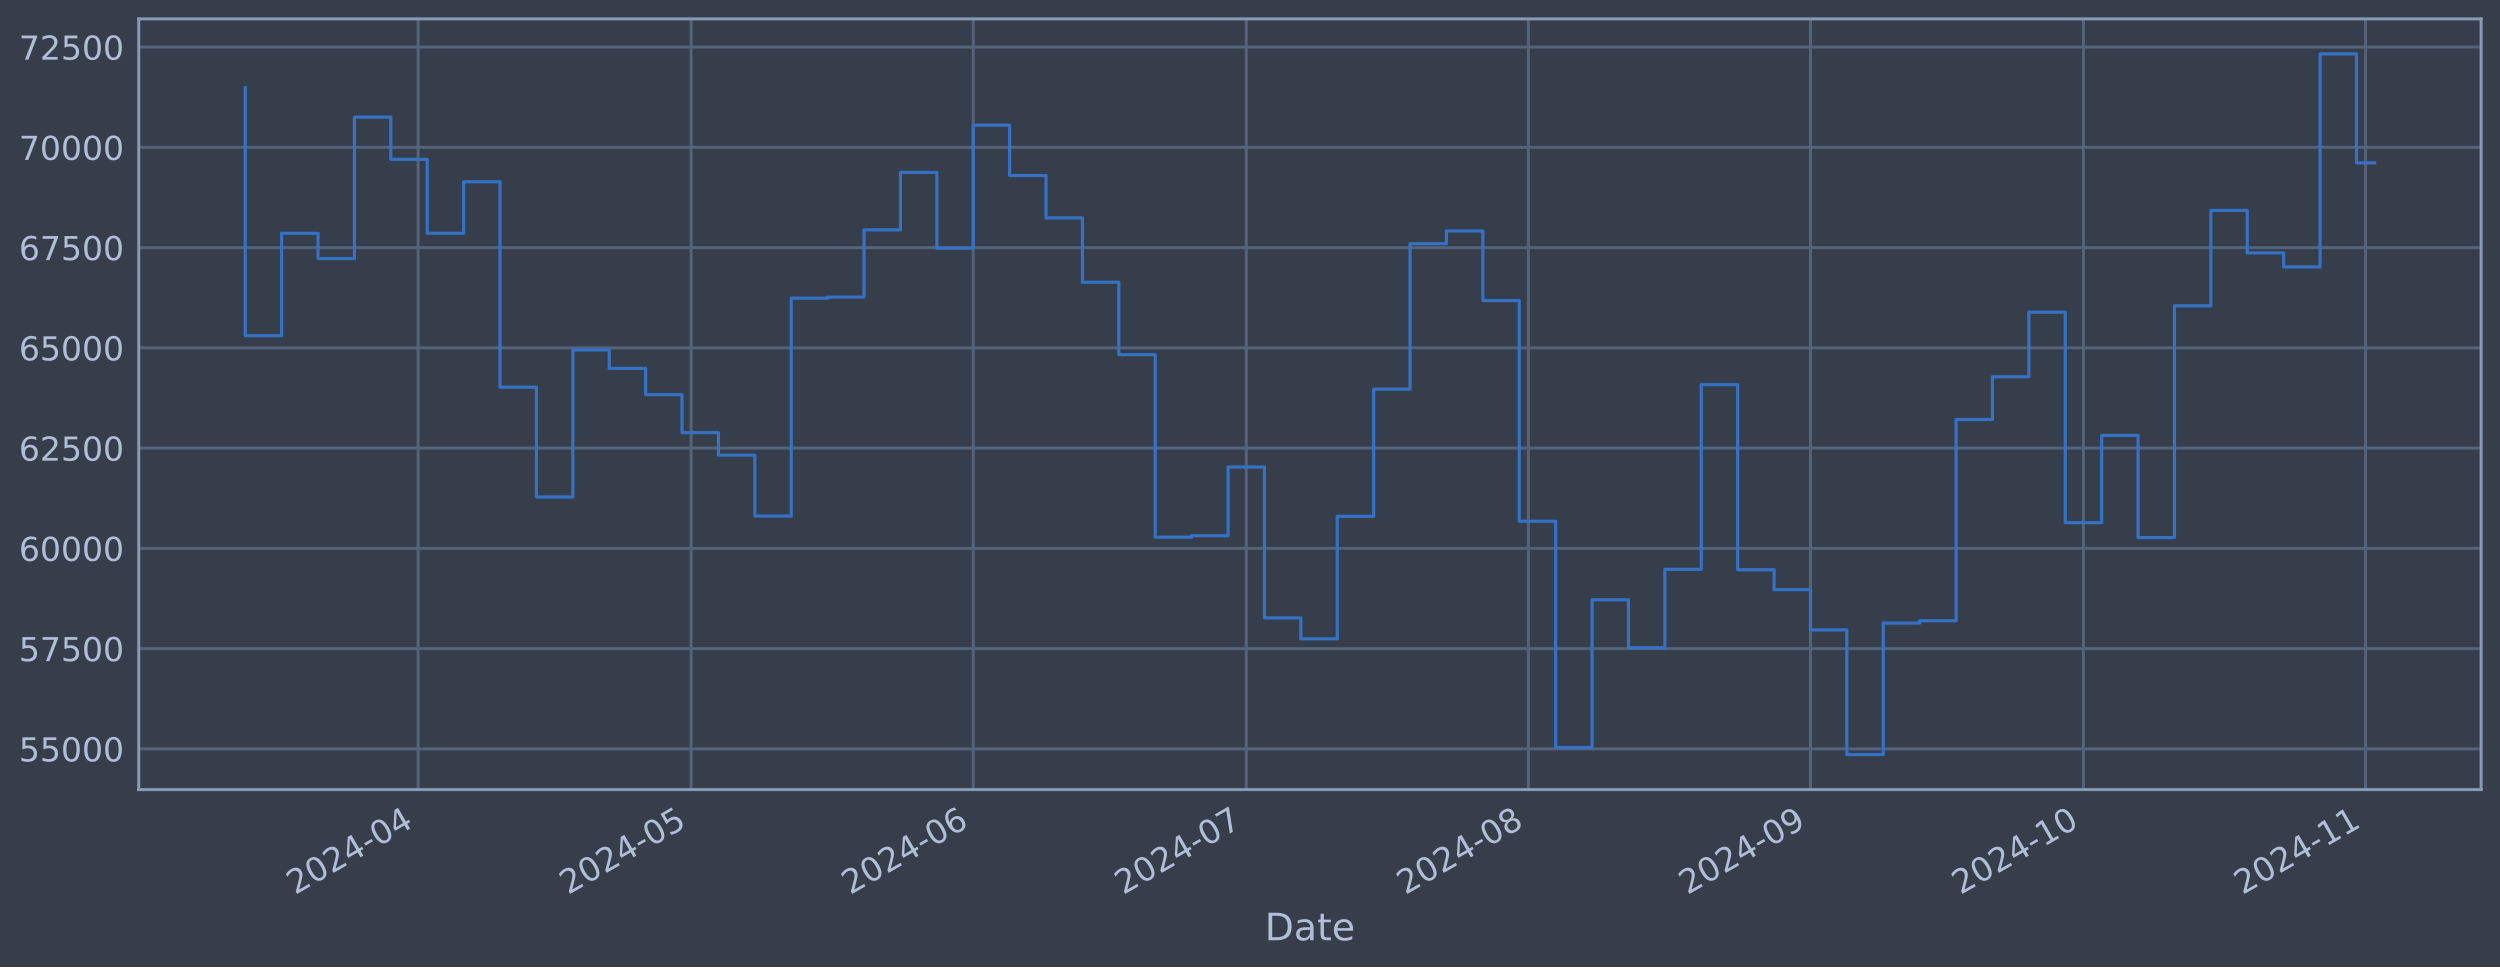
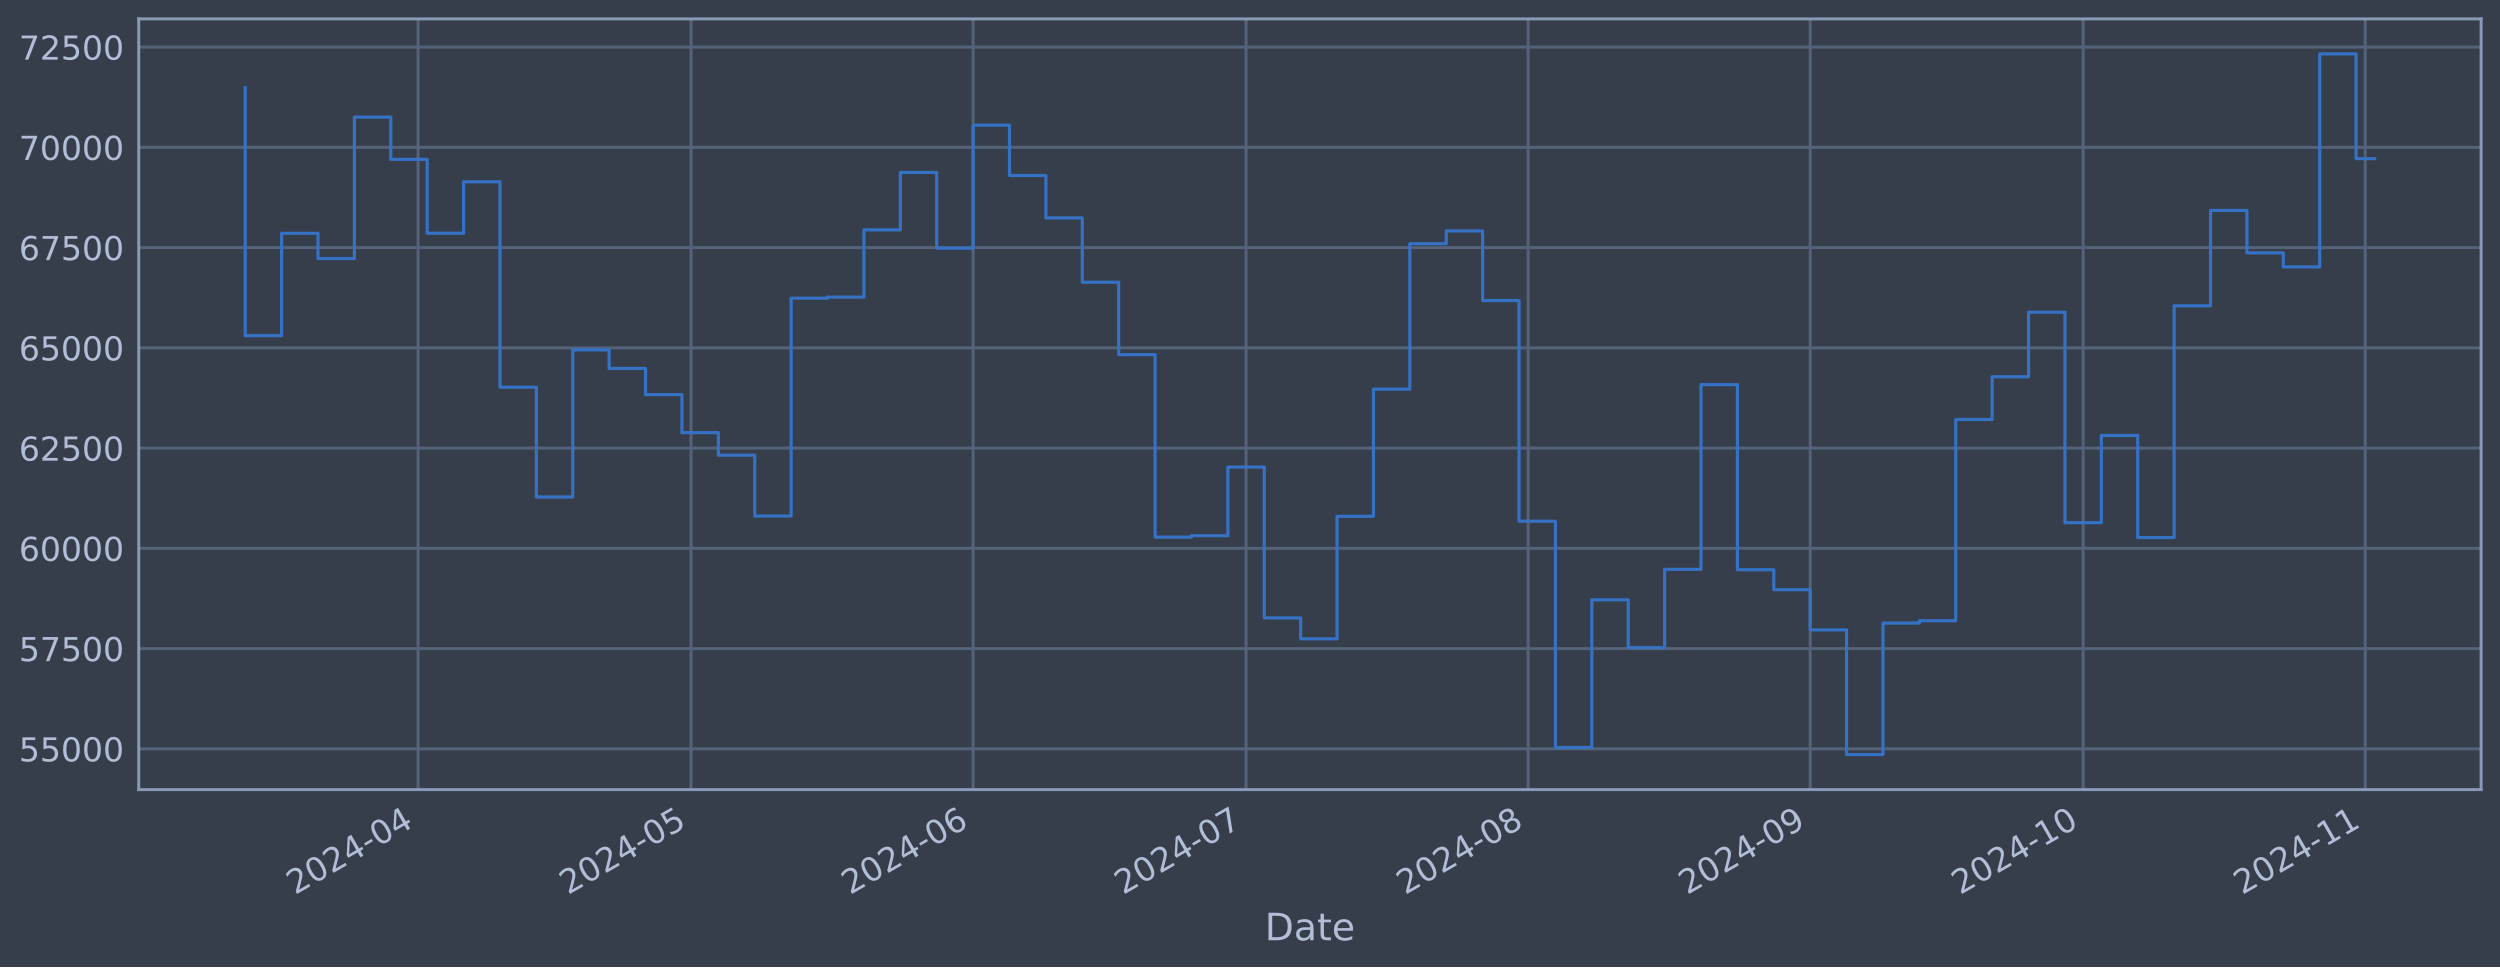
<svg xmlns="http://www.w3.org/2000/svg" xmlns:xlink="http://www.w3.org/1999/xlink" width="952.884pt" height="368.58pt" viewBox="0 0 952.884 368.58" version="1.1">
  <defs>
    <style type="text/css">*{stroke-linejoin: round; stroke-linecap: butt}</style>
  </defs>
  <g id="figure_1">
    <g id="patch_1">
      <path d="M 0 368.58  L 952.884 368.58  L 952.884 0  L 0 0  z " style="fill: #373e4b" />
    </g>
    <g id="axes_1">
      <g id="patch_2">
        <path d="M 52.884 300.96  L 945.684 300.96  L 945.684 7.2  L 52.884 7.2  z " style="fill: #373e4b" />
      </g>
      <g id="matplotlib.axis_1">
        <g id="xtick_1">
          <g id="line2d_1">
-             <path d="M 159.369 300.96  L 159.369 7.2  " clip-path="url(#p1daeaac5e0)" style="fill: none; stroke: #546379; stroke-width: 1.12; stroke-linecap: square" />
+             <path d="M 159.357 300.96  L 159.357 7.2  " clip-path="url(#p052fe0222f)" style="fill: none; stroke: #546379; stroke-width: 1.12; stroke-linecap: square" />
          </g>
          <g id="line2d_2" />
          <g id="text_1">
-             <g style="fill: #b1bed6" transform="translate(112.4654 341.1745) rotate(-30) scale(0.126 -0.126)">
+             <g style="fill: #b1bed6" transform="translate(112.4541 341.1745) rotate(-30) scale(0.126 -0.126)">
              <defs>
                <path id="DejaVuSans-32" d="M 1228 531  L 3431 531  L 3431 0  L 469 0  L 469 531  Q 828 903 1448 1529  Q 2069 2156 2228 2338  Q 2531 2678 2651 2914  Q 2772 3150 2772 3378  Q 2772 3750 2511 3984  Q 2250 4219 1831 4219  Q 1534 4219 1204 4116  Q 875 4013 500 3803  L 500 4441  Q 881 4594 1212 4672  Q 1544 4750 1819 4750  Q 2544 4750 2975 4387  Q 3406 4025 3406 3419  Q 3406 3131 3298 2873  Q 3191 2616 2906 2266  Q 2828 2175 2409 1742  Q 1991 1309 1228 531  z " transform="scale(0.015625)" />
                <path id="DejaVuSans-30" d="M 2034 4250  Q 1547 4250 1301 3770  Q 1056 3291 1056 2328  Q 1056 1369 1301 889  Q 1547 409 2034 409  Q 2525 409 2770 889  Q 3016 1369 3016 2328  Q 3016 3291 2770 3770  Q 2525 4250 2034 4250  z M 2034 4750  Q 2819 4750 3233 4129  Q 3647 3509 3647 2328  Q 3647 1150 3233 529  Q 2819 -91 2034 -91  Q 1250 -91 836 529  Q 422 1150 422 2328  Q 422 3509 836 4129  Q 1250 4750 2034 4750  z " transform="scale(0.015625)" />
                <path id="DejaVuSans-34" d="M 2419 4116  L 825 1625  L 2419 1625  L 2419 4116  z M 2253 4666  L 3047 4666  L 3047 1625  L 3713 1625  L 3713 1100  L 3047 1100  L 3047 0  L 2419 0  L 2419 1100  L 313 1100  L 313 1709  L 2253 4666  z " transform="scale(0.015625)" />
                <path id="DejaVuSans-2d" d="M 313 2009  L 1997 2009  L 1997 1497  L 313 1497  L 313 2009  z " transform="scale(0.015625)" />
              </defs>
              <use xlink:href="#DejaVuSans-32" />
              <use xlink:href="#DejaVuSans-30" x="63.623" />
              <use xlink:href="#DejaVuSans-32" x="127.246" />
              <use xlink:href="#DejaVuSans-34" x="190.869" />
              <use xlink:href="#DejaVuSans-2d" x="254.492" />
              <use xlink:href="#DejaVuSans-30" x="290.576" />
              <use xlink:href="#DejaVuSans-34" x="354.199" />
            </g>
          </g>
        </g>
        <g id="xtick_2">
          <g id="line2d_3">
-             <path d="M 263.426 300.96  L 263.426 7.2  " clip-path="url(#p1daeaac5e0)" style="fill: none; stroke: #546379; stroke-width: 1.12; stroke-linecap: square" />
+             <path d="M 263.397 300.96  L 263.397 7.2  " clip-path="url(#p052fe0222f)" style="fill: none; stroke: #546379; stroke-width: 1.12; stroke-linecap: square" />
          </g>
          <g id="line2d_4" />
          <g id="text_2">
-             <g style="fill: #b1bed6" transform="translate(216.5229 341.1745) rotate(-30) scale(0.126 -0.126)">
+             <g style="fill: #b1bed6" transform="translate(216.4938 341.1745) rotate(-30) scale(0.126 -0.126)">
              <defs>
                <path id="DejaVuSans-35" d="M 691 4666  L 3169 4666  L 3169 4134  L 1269 4134  L 1269 2991  Q 1406 3038 1543 3061  Q 1681 3084 1819 3084  Q 2600 3084 3056 2656  Q 3513 2228 3513 1497  Q 3513 744 3044 326  Q 2575 -91 1722 -91  Q 1428 -91 1123 -41  Q 819 9 494 109  L 494 744  Q 775 591 1075 516  Q 1375 441 1709 441  Q 2250 441 2565 725  Q 2881 1009 2881 1497  Q 2881 1984 2565 2268  Q 2250 2553 1709 2553  Q 1456 2553 1204 2497  Q 953 2441 691 2322  L 691 4666  z " transform="scale(0.015625)" />
              </defs>
              <use xlink:href="#DejaVuSans-32" />
              <use xlink:href="#DejaVuSans-30" x="63.623" />
              <use xlink:href="#DejaVuSans-32" x="127.246" />
              <use xlink:href="#DejaVuSans-34" x="190.869" />
              <use xlink:href="#DejaVuSans-2d" x="254.492" />
              <use xlink:href="#DejaVuSans-30" x="290.576" />
              <use xlink:href="#DejaVuSans-35" x="354.199" />
            </g>
          </g>
        </g>
        <g id="xtick_3">
          <g id="line2d_5">
-             <path d="M 370.952 300.96  L 370.952 7.2  " clip-path="url(#p1daeaac5e0)" style="fill: none; stroke: #546379; stroke-width: 1.12; stroke-linecap: square" />
+             <path d="M 370.905 300.96  L 370.905 7.2  " clip-path="url(#p052fe0222f)" style="fill: none; stroke: #546379; stroke-width: 1.12; stroke-linecap: square" />
          </g>
          <g id="line2d_6" />
          <g id="text_3">
-             <g style="fill: #b1bed6" transform="translate(324.049 341.1745) rotate(-30) scale(0.126 -0.126)">
+             <g style="fill: #b1bed6" transform="translate(324.0015 341.1745) rotate(-30) scale(0.126 -0.126)">
              <defs>
                <path id="DejaVuSans-36" d="M 2113 2584  Q 1688 2584 1439 2293  Q 1191 2003 1191 1497  Q 1191 994 1439 701  Q 1688 409 2113 409  Q 2538 409 2786 701  Q 3034 994 3034 1497  Q 3034 2003 2786 2293  Q 2538 2584 2113 2584  z M 3366 4563  L 3366 3988  Q 3128 4100 2886 4159  Q 2644 4219 2406 4219  Q 1781 4219 1451 3797  Q 1122 3375 1075 2522  Q 1259 2794 1537 2939  Q 1816 3084 2150 3084  Q 2853 3084 3261 2657  Q 3669 2231 3669 1497  Q 3669 778 3244 343  Q 2819 -91 2113 -91  Q 1303 -91 875 529  Q 447 1150 447 2328  Q 447 3434 972 4092  Q 1497 4750 2381 4750  Q 2619 4750 2861 4703  Q 3103 4656 3366 4563  z " transform="scale(0.015625)" />
              </defs>
              <use xlink:href="#DejaVuSans-32" />
              <use xlink:href="#DejaVuSans-30" x="63.623" />
              <use xlink:href="#DejaVuSans-32" x="127.246" />
              <use xlink:href="#DejaVuSans-34" x="190.869" />
              <use xlink:href="#DejaVuSans-2d" x="254.492" />
              <use xlink:href="#DejaVuSans-30" x="290.576" />
              <use xlink:href="#DejaVuSans-36" x="354.199" />
            </g>
          </g>
        </g>
        <g id="xtick_4">
          <g id="line2d_7">
-             <path d="M 475.01 300.96  L 475.01 7.2  " clip-path="url(#p1daeaac5e0)" style="fill: none; stroke: #546379; stroke-width: 1.12; stroke-linecap: square" />
+             <path d="M 474.945 300.96  L 474.945 7.2  " clip-path="url(#p052fe0222f)" style="fill: none; stroke: #546379; stroke-width: 1.12; stroke-linecap: square" />
          </g>
          <g id="line2d_8" />
          <g id="text_4">
-             <g style="fill: #b1bed6" transform="translate(428.1066 341.1745) rotate(-30) scale(0.126 -0.126)">
+             <g style="fill: #b1bed6" transform="translate(428.0412 341.1745) rotate(-30) scale(0.126 -0.126)">
              <defs>
                <path id="DejaVuSans-37" d="M 525 4666  L 3525 4666  L 3525 4397  L 1831 0  L 1172 0  L 2766 4134  L 525 4134  L 525 4666  z " transform="scale(0.015625)" />
              </defs>
              <use xlink:href="#DejaVuSans-32" />
              <use xlink:href="#DejaVuSans-30" x="63.623" />
              <use xlink:href="#DejaVuSans-32" x="127.246" />
              <use xlink:href="#DejaVuSans-34" x="190.869" />
              <use xlink:href="#DejaVuSans-2d" x="254.492" />
              <use xlink:href="#DejaVuSans-30" x="290.576" />
              <use xlink:href="#DejaVuSans-37" x="354.199" />
            </g>
          </g>
        </g>
        <g id="xtick_5">
          <g id="line2d_9">
-             <path d="M 582.536 300.96  L 582.536 7.2  " clip-path="url(#p1daeaac5e0)" style="fill: none; stroke: #546379; stroke-width: 1.12; stroke-linecap: square" />
+             <path d="M 582.452 300.96  L 582.452 7.2  " clip-path="url(#p052fe0222f)" style="fill: none; stroke: #546379; stroke-width: 1.12; stroke-linecap: square" />
          </g>
          <g id="line2d_10" />
          <g id="text_5">
-             <g style="fill: #b1bed6" transform="translate(535.6327 341.1745) rotate(-30) scale(0.126 -0.126)">
+             <g style="fill: #b1bed6" transform="translate(535.5489 341.1745) rotate(-30) scale(0.126 -0.126)">
              <defs>
                <path id="DejaVuSans-38" d="M 2034 2216  Q 1584 2216 1326 1975  Q 1069 1734 1069 1313  Q 1069 891 1326 650  Q 1584 409 2034 409  Q 2484 409 2743 651  Q 3003 894 3003 1313  Q 3003 1734 2745 1975  Q 2488 2216 2034 2216  z M 1403 2484  Q 997 2584 770 2862  Q 544 3141 544 3541  Q 544 4100 942 4425  Q 1341 4750 2034 4750  Q 2731 4750 3128 4425  Q 3525 4100 3525 3541  Q 3525 3141 3298 2862  Q 3072 2584 2669 2484  Q 3125 2378 3379 2068  Q 3634 1759 3634 1313  Q 3634 634 3220 271  Q 2806 -91 2034 -91  Q 1263 -91 848 271  Q 434 634 434 1313  Q 434 1759 690 2068  Q 947 2378 1403 2484  z M 1172 3481  Q 1172 3119 1398 2916  Q 1625 2713 2034 2713  Q 2441 2713 2670 2916  Q 2900 3119 2900 3481  Q 2900 3844 2670 4047  Q 2441 4250 2034 4250  Q 1625 4250 1398 4047  Q 1172 3844 1172 3481  z " transform="scale(0.015625)" />
              </defs>
              <use xlink:href="#DejaVuSans-32" />
              <use xlink:href="#DejaVuSans-30" x="63.623" />
              <use xlink:href="#DejaVuSans-32" x="127.246" />
              <use xlink:href="#DejaVuSans-34" x="190.869" />
              <use xlink:href="#DejaVuSans-2d" x="254.492" />
              <use xlink:href="#DejaVuSans-30" x="290.576" />
              <use xlink:href="#DejaVuSans-38" x="354.199" />
            </g>
          </g>
        </g>
        <g id="xtick_6">
          <g id="line2d_11">
-             <path d="M 690.062 300.96  L 690.062 7.2  " clip-path="url(#p1daeaac5e0)" style="fill: none; stroke: #546379; stroke-width: 1.12; stroke-linecap: square" />
+             <path d="M 689.96 300.96  L 689.96 7.2  " clip-path="url(#p052fe0222f)" style="fill: none; stroke: #546379; stroke-width: 1.12; stroke-linecap: square" />
          </g>
          <g id="line2d_12" />
          <g id="text_6">
-             <g style="fill: #b1bed6" transform="translate(643.1588 341.1745) rotate(-30) scale(0.126 -0.126)">
+             <g style="fill: #b1bed6" transform="translate(643.0567 341.1745) rotate(-30) scale(0.126 -0.126)">
              <defs>
                <path id="DejaVuSans-39" d="M 703 97  L 703 672  Q 941 559 1184 500  Q 1428 441 1663 441  Q 2288 441 2617 861  Q 2947 1281 2994 2138  Q 2813 1869 2534 1725  Q 2256 1581 1919 1581  Q 1219 1581 811 2004  Q 403 2428 403 3163  Q 403 3881 828 4315  Q 1253 4750 1959 4750  Q 2769 4750 3195 4129  Q 3622 3509 3622 2328  Q 3622 1225 3098 567  Q 2575 -91 1691 -91  Q 1453 -91 1209 -44  Q 966 3 703 97  z M 1959 2075  Q 2384 2075 2632 2365  Q 2881 2656 2881 3163  Q 2881 3666 2632 3958  Q 2384 4250 1959 4250  Q 1534 4250 1286 3958  Q 1038 3666 1038 3163  Q 1038 2656 1286 2365  Q 1534 2075 1959 2075  z " transform="scale(0.015625)" />
              </defs>
              <use xlink:href="#DejaVuSans-32" />
              <use xlink:href="#DejaVuSans-30" x="63.623" />
              <use xlink:href="#DejaVuSans-32" x="127.246" />
              <use xlink:href="#DejaVuSans-34" x="190.869" />
              <use xlink:href="#DejaVuSans-2d" x="254.492" />
              <use xlink:href="#DejaVuSans-30" x="290.576" />
              <use xlink:href="#DejaVuSans-39" x="354.199" />
            </g>
          </g>
        </g>
        <g id="xtick_7">
          <g id="line2d_13">
-             <path d="M 794.12 300.96  L 794.12 7.2  " clip-path="url(#p1daeaac5e0)" style="fill: none; stroke: #546379; stroke-width: 1.12; stroke-linecap: square" />
+             <path d="M 794 300.96  L 794 7.2  " clip-path="url(#p052fe0222f)" style="fill: none; stroke: #546379; stroke-width: 1.12; stroke-linecap: square" />
          </g>
          <g id="line2d_14" />
          <g id="text_7">
-             <g style="fill: #b1bed6" transform="translate(747.2163 341.1745) rotate(-30) scale(0.126 -0.126)">
+             <g style="fill: #b1bed6" transform="translate(747.0964 341.1745) rotate(-30) scale(0.126 -0.126)">
              <defs>
                <path id="DejaVuSans-31" d="M 794 531  L 1825 531  L 1825 4091  L 703 3866  L 703 4441  L 1819 4666  L 2450 4666  L 2450 531  L 3481 531  L 3481 0  L 794 0  L 794 531  z " transform="scale(0.015625)" />
              </defs>
              <use xlink:href="#DejaVuSans-32" />
              <use xlink:href="#DejaVuSans-30" x="63.623" />
              <use xlink:href="#DejaVuSans-32" x="127.246" />
              <use xlink:href="#DejaVuSans-34" x="190.869" />
              <use xlink:href="#DejaVuSans-2d" x="254.492" />
              <use xlink:href="#DejaVuSans-31" x="290.576" />
              <use xlink:href="#DejaVuSans-30" x="354.199" />
            </g>
          </g>
        </g>
        <g id="xtick_8">
          <g id="line2d_15">
-             <path d="M 901.646 300.96  L 901.646 7.2  " clip-path="url(#p1daeaac5e0)" style="fill: none; stroke: #546379; stroke-width: 1.12; stroke-linecap: square" />
+             <path d="M 901.507 300.96  L 901.507 7.2  " clip-path="url(#p052fe0222f)" style="fill: none; stroke: #546379; stroke-width: 1.12; stroke-linecap: square" />
          </g>
          <g id="line2d_16" />
          <g id="text_8">
-             <g style="fill: #b1bed6" transform="translate(854.7424 341.1745) rotate(-30) scale(0.126 -0.126)">
+             <g style="fill: #b1bed6" transform="translate(854.6041 341.1745) rotate(-30) scale(0.126 -0.126)">
              <use xlink:href="#DejaVuSans-32" />
              <use xlink:href="#DejaVuSans-30" x="63.623" />
              <use xlink:href="#DejaVuSans-32" x="127.246" />
              <use xlink:href="#DejaVuSans-34" x="190.869" />
              <use xlink:href="#DejaVuSans-2d" x="254.492" />
              <use xlink:href="#DejaVuSans-31" x="290.576" />
              <use xlink:href="#DejaVuSans-31" x="354.199" />
            </g>
          </g>
        </g>
        <g id="text_9">
          <g style="fill: #b1bed6" transform="translate(482.0746 358.3856) scale(0.144 -0.144)">
            <defs>
              <path id="DejaVuSans-44" d="M 1259 4147  L 1259 519  L 2022 519  Q 2988 519 3436 956  Q 3884 1394 3884 2338  Q 3884 3275 3436 3711  Q 2988 4147 2022 4147  L 1259 4147  z M 628 4666  L 1925 4666  Q 3281 4666 3915 4102  Q 4550 3538 4550 2338  Q 4550 1131 3912 565  Q 3275 0 1925 0  L 628 0  L 628 4666  z " transform="scale(0.015625)" />
              <path id="DejaVuSans-61" d="M 2194 1759  Q 1497 1759 1228 1600  Q 959 1441 959 1056  Q 959 750 1161 570  Q 1363 391 1709 391  Q 2188 391 2477 730  Q 2766 1069 2766 1631  L 2766 1759  L 2194 1759  z M 3341 1997  L 3341 0  L 2766 0  L 2766 531  Q 2569 213 2275 61  Q 1981 -91 1556 -91  Q 1019 -91 701 211  Q 384 513 384 1019  Q 384 1609 779 1909  Q 1175 2209 1959 2209  L 2766 2209  L 2766 2266  Q 2766 2663 2505 2880  Q 2244 3097 1772 3097  Q 1472 3097 1187 3025  Q 903 2953 641 2809  L 641 3341  Q 956 3463 1253 3523  Q 1550 3584 1831 3584  Q 2591 3584 2966 3190  Q 3341 2797 3341 1997  z " transform="scale(0.015625)" />
              <path id="DejaVuSans-74" d="M 1172 4494  L 1172 3500  L 2356 3500  L 2356 3053  L 1172 3053  L 1172 1153  Q 1172 725 1289 603  Q 1406 481 1766 481  L 2356 481  L 2356 0  L 1766 0  Q 1100 0 847 248  Q 594 497 594 1153  L 594 3053  L 172 3053  L 172 3500  L 594 3500  L 594 4494  L 1172 4494  z " transform="scale(0.015625)" />
              <path id="DejaVuSans-65" d="M 3597 1894  L 3597 1613  L 953 1613  Q 991 1019 1311 708  Q 1631 397 2203 397  Q 2534 397 2845 478  Q 3156 559 3463 722  L 3463 178  Q 3153 47 2828 -22  Q 2503 -91 2169 -91  Q 1331 -91 842 396  Q 353 884 353 1716  Q 353 2575 817 3079  Q 1281 3584 2069 3584  Q 2775 3584 3186 3129  Q 3597 2675 3597 1894  z M 3022 2063  Q 3016 2534 2758 2815  Q 2500 3097 2075 3097  Q 1594 3097 1305 2825  Q 1016 2553 972 2059  L 3022 2063  z " transform="scale(0.015625)" />
            </defs>
            <use xlink:href="#DejaVuSans-44" />
            <use xlink:href="#DejaVuSans-61" x="77.002" />
            <use xlink:href="#DejaVuSans-74" x="138.281" />
            <use xlink:href="#DejaVuSans-65" x="177.49" />
          </g>
        </g>
      </g>
      <g id="matplotlib.axis_2">
        <g id="ytick_1">
          <g id="line2d_17">
-             <path d="M 52.884 285.424  L 945.684 285.424  " clip-path="url(#p1daeaac5e0)" style="fill: none; stroke: #546379; stroke-width: 1.12; stroke-linecap: square" />
+             <path d="M 52.884 285.424  L 945.684 285.424  " clip-path="url(#p052fe0222f)" style="fill: none; stroke: #546379; stroke-width: 1.12; stroke-linecap: square" />
          </g>
          <g id="line2d_18" />
          <g id="text_10">
            <g style="fill: #b1bed6" transform="translate(7.2 290.2113) scale(0.126 -0.126)">
              <use xlink:href="#DejaVuSans-35" />
              <use xlink:href="#DejaVuSans-35" x="63.623" />
              <use xlink:href="#DejaVuSans-30" x="127.246" />
              <use xlink:href="#DejaVuSans-30" x="190.869" />
              <use xlink:href="#DejaVuSans-30" x="254.492" />
            </g>
          </g>
        </g>
        <g id="ytick_2">
          <g id="line2d_19">
-             <path d="M 52.884 247.214  L 945.684 247.214  " clip-path="url(#p1daeaac5e0)" style="fill: none; stroke: #546379; stroke-width: 1.12; stroke-linecap: square" />
+             <path d="M 52.884 247.214  L 945.684 247.214  " clip-path="url(#p052fe0222f)" style="fill: none; stroke: #546379; stroke-width: 1.12; stroke-linecap: square" />
          </g>
          <g id="line2d_20" />
          <g id="text_11">
            <g style="fill: #b1bed6" transform="translate(7.2 252.001) scale(0.126 -0.126)">
              <use xlink:href="#DejaVuSans-35" />
              <use xlink:href="#DejaVuSans-37" x="63.623" />
              <use xlink:href="#DejaVuSans-35" x="127.246" />
              <use xlink:href="#DejaVuSans-30" x="190.869" />
              <use xlink:href="#DejaVuSans-30" x="254.492" />
            </g>
          </g>
        </g>
        <g id="ytick_3">
          <g id="line2d_21">
-             <path d="M 52.884 209.004  L 945.684 209.004  " clip-path="url(#p1daeaac5e0)" style="fill: none; stroke: #546379; stroke-width: 1.12; stroke-linecap: square" />
+             <path d="M 52.884 209.004  L 945.684 209.004  " clip-path="url(#p052fe0222f)" style="fill: none; stroke: #546379; stroke-width: 1.12; stroke-linecap: square" />
          </g>
          <g id="line2d_22" />
          <g id="text_12">
            <g style="fill: #b1bed6" transform="translate(7.2 213.7907) scale(0.126 -0.126)">
              <use xlink:href="#DejaVuSans-36" />
              <use xlink:href="#DejaVuSans-30" x="63.623" />
              <use xlink:href="#DejaVuSans-30" x="127.246" />
              <use xlink:href="#DejaVuSans-30" x="190.869" />
              <use xlink:href="#DejaVuSans-30" x="254.492" />
            </g>
          </g>
        </g>
        <g id="ytick_4">
          <g id="line2d_23">
-             <path d="M 52.884 170.793  L 945.684 170.793  " clip-path="url(#p1daeaac5e0)" style="fill: none; stroke: #546379; stroke-width: 1.12; stroke-linecap: square" />
+             <path d="M 52.884 170.793  L 945.684 170.793  " clip-path="url(#p052fe0222f)" style="fill: none; stroke: #546379; stroke-width: 1.12; stroke-linecap: square" />
          </g>
          <g id="line2d_24" />
          <g id="text_13">
            <g style="fill: #b1bed6" transform="translate(7.2 175.5805) scale(0.126 -0.126)">
              <use xlink:href="#DejaVuSans-36" />
              <use xlink:href="#DejaVuSans-32" x="63.623" />
              <use xlink:href="#DejaVuSans-35" x="127.246" />
              <use xlink:href="#DejaVuSans-30" x="190.869" />
              <use xlink:href="#DejaVuSans-30" x="254.492" />
            </g>
          </g>
        </g>
        <g id="ytick_5">
          <g id="line2d_25">
-             <path d="M 52.884 132.583  L 945.684 132.583  " clip-path="url(#p1daeaac5e0)" style="fill: none; stroke: #546379; stroke-width: 1.12; stroke-linecap: square" />
+             <path d="M 52.884 132.583  L 945.684 132.583  " clip-path="url(#p052fe0222f)" style="fill: none; stroke: #546379; stroke-width: 1.12; stroke-linecap: square" />
          </g>
          <g id="line2d_26" />
          <g id="text_14">
            <g style="fill: #b1bed6" transform="translate(7.2 137.3702) scale(0.126 -0.126)">
              <use xlink:href="#DejaVuSans-36" />
              <use xlink:href="#DejaVuSans-35" x="63.623" />
              <use xlink:href="#DejaVuSans-30" x="127.246" />
              <use xlink:href="#DejaVuSans-30" x="190.869" />
              <use xlink:href="#DejaVuSans-30" x="254.492" />
            </g>
          </g>
        </g>
        <g id="ytick_6">
          <g id="line2d_27">
-             <path d="M 52.884 94.373  L 945.684 94.373  " clip-path="url(#p1daeaac5e0)" style="fill: none; stroke: #546379; stroke-width: 1.12; stroke-linecap: square" />
+             <path d="M 52.884 94.373  L 945.684 94.373  " clip-path="url(#p052fe0222f)" style="fill: none; stroke: #546379; stroke-width: 1.12; stroke-linecap: square" />
          </g>
          <g id="line2d_28" />
          <g id="text_15">
            <g style="fill: #b1bed6" transform="translate(7.2 99.15997) scale(0.126 -0.126)">
              <use xlink:href="#DejaVuSans-36" />
              <use xlink:href="#DejaVuSans-37" x="63.623" />
              <use xlink:href="#DejaVuSans-35" x="127.246" />
              <use xlink:href="#DejaVuSans-30" x="190.869" />
              <use xlink:href="#DejaVuSans-30" x="254.492" />
            </g>
          </g>
        </g>
        <g id="ytick_7">
          <g id="line2d_29">
-             <path d="M 52.884 56.163  L 945.684 56.163  " clip-path="url(#p1daeaac5e0)" style="fill: none; stroke: #546379; stroke-width: 1.12; stroke-linecap: square" />
+             <path d="M 52.884 56.163  L 945.684 56.163  " clip-path="url(#p052fe0222f)" style="fill: none; stroke: #546379; stroke-width: 1.12; stroke-linecap: square" />
          </g>
          <g id="line2d_30" />
          <g id="text_16">
            <g style="fill: #b1bed6" transform="translate(7.2 60.94972) scale(0.126 -0.126)">
              <use xlink:href="#DejaVuSans-37" />
              <use xlink:href="#DejaVuSans-30" x="63.623" />
              <use xlink:href="#DejaVuSans-30" x="127.246" />
              <use xlink:href="#DejaVuSans-30" x="190.869" />
              <use xlink:href="#DejaVuSans-30" x="254.492" />
            </g>
          </g>
        </g>
        <g id="ytick_8">
          <g id="line2d_31">
-             <path d="M 52.884 17.952  L 945.684 17.952  " clip-path="url(#p1daeaac5e0)" style="fill: none; stroke: #546379; stroke-width: 1.12; stroke-linecap: square" />
+             <path d="M 52.884 17.952  L 945.684 17.952  " clip-path="url(#p052fe0222f)" style="fill: none; stroke: #546379; stroke-width: 1.12; stroke-linecap: square" />
          </g>
          <g id="line2d_32" />
          <g id="text_17">
            <g style="fill: #b1bed6" transform="translate(7.2 22.73946) scale(0.126 -0.126)">
              <use xlink:href="#DejaVuSans-37" />
              <use xlink:href="#DejaVuSans-32" x="63.623" />
              <use xlink:href="#DejaVuSans-35" x="127.246" />
              <use xlink:href="#DejaVuSans-30" x="190.869" />
              <use xlink:href="#DejaVuSans-30" x="254.492" />
            </g>
          </g>
        </g>
      </g>
      <g id="line2d_33">
-         <path d="M 93.466 33.401  L 93.466 127.942  L 107.34 127.942  L 107.34 88.914  L 121.214 88.914  L 121.214 98.556  L 135.089 98.556  L 135.089 44.628  L 148.963 44.628  L 148.963 60.728  L 162.837 60.728  L 162.837 88.91  L 176.712 88.91  L 176.712 69.28  L 190.586 69.28  L 190.586 147.566  L 204.46 147.566  L 204.46 189.432  L 218.335 189.432  L 218.335 133.351  L 232.209 133.351  L 232.209 140.435  L 246.083 140.435  L 246.083 150.424  L 259.958 150.424  L 259.958 164.905  L 273.832 164.905  L 273.832 173.493  L 287.706 173.493  L 287.706 196.688  L 301.581 196.688  L 301.581 113.644  L 315.455 113.644  L 315.455 113.232  L 329.329 113.232  L 329.329 87.614  L 343.204 87.614  L 343.204 65.728  L 357.078 65.728  L 357.078 94.603  L 370.952 94.603  L 370.952 47.707  L 384.827 47.707  L 384.827 66.893  L 398.701 66.893  L 398.701 83.066  L 412.575 83.066  L 412.575 107.565  L 426.45 107.565  L 426.45 135.177  L 440.324 135.177  L 440.324 204.731  L 454.198 204.731  L 454.198 204.179  L 468.073 204.179  L 468.073 178.002  L 481.947 178.002  L 481.947 235.518  L 495.821 235.518  L 495.821 243.498  L 509.696 243.498  L 509.696 196.805  L 523.57 196.805  L 523.57 148.347  L 537.444 148.347  L 537.444 92.886  L 551.319 92.886  L 551.319 88.032  L 565.193 88.032  L 565.193 114.548  L 579.067 114.548  L 579.067 198.661  L 592.942 198.661  L 592.942 284.913  L 606.816 284.913  L 606.816 228.613  L 620.69 228.613  L 620.69 246.855  L 634.565 246.855  L 634.565 217.014  L 648.439 217.014  L 648.439 146.613  L 662.313 146.613  L 662.313 217.153  L 676.188 217.153  L 676.188 224.763  L 690.062 224.763  L 690.062 240.08  L 703.936 240.08  L 703.936 287.607  L 717.811 287.607  L 717.811 237.486  L 731.685 237.486  L 731.685 236.592  L 745.559 236.592  L 745.559 159.893  L 759.434 159.893  L 759.434 143.602  L 773.308 143.602  L 773.308 119.003  L 787.182 119.003  L 787.182 199.23  L 801.057 199.23  L 801.057 165.98  L 814.931 165.98  L 814.931 204.889  L 828.805 204.889  L 828.805 116.557  L 842.68 116.557  L 842.68 80.217  L 856.554 80.217  L 856.554 96.387  L 870.428 96.387  L 870.428 101.728  L 884.303 101.728  L 884.303 20.553  L 898.177 20.553  L 898.177 62.089  L 905.102 62.089  " clip-path="url(#p1daeaac5e0)" style="fill: none; stroke: #3572c6; stroke-width: 1.2; stroke-linecap: square" />
+         <path d="M 93.466 33.401  L 93.466 127.942  L 107.338 127.942  L 107.338 88.914  L 121.209 88.914  L 121.209 98.556  L 135.081 98.556  L 135.081 44.628  L 148.953 44.628  L 148.953 60.728  L 162.825 60.728  L 162.825 88.91  L 176.697 88.91  L 176.697 69.28  L 190.569 69.28  L 190.569 147.566  L 204.441 147.566  L 204.441 189.432  L 218.313 189.432  L 218.313 133.351  L 232.185 133.351  L 232.185 140.435  L 246.057 140.435  L 246.057 150.424  L 259.929 150.424  L 259.929 164.905  L 273.801 164.905  L 273.801 173.493  L 287.673 173.493  L 287.673 196.688  L 301.545 196.688  L 301.545 113.644  L 315.417 113.644  L 315.417 113.232  L 329.289 113.232  L 329.289 87.614  L 343.161 87.614  L 343.161 65.728  L 357.033 65.728  L 357.033 94.603  L 370.905 94.603  L 370.905 47.707  L 384.777 47.707  L 384.777 66.893  L 398.649 66.893  L 398.649 83.066  L 412.521 83.066  L 412.521 107.565  L 426.393 107.565  L 426.393 135.177  L 440.265 135.177  L 440.265 204.731  L 454.137 204.731  L 454.137 204.179  L 468.009 204.179  L 468.009 178.002  L 481.88 178.002  L 481.88 235.518  L 495.752 235.518  L 495.752 243.498  L 509.624 243.498  L 509.624 196.805  L 523.496 196.805  L 523.496 148.347  L 537.368 148.347  L 537.368 92.886  L 551.24 92.886  L 551.24 88.032  L 565.112 88.032  L 565.112 114.548  L 578.984 114.548  L 578.984 198.661  L 592.856 198.661  L 592.856 284.913  L 606.728 284.913  L 606.728 228.613  L 620.6 228.613  L 620.6 246.855  L 634.472 246.855  L 634.472 217.014  L 648.344 217.014  L 648.344 146.613  L 662.216 146.613  L 662.216 217.153  L 676.088 217.153  L 676.088 224.763  L 689.96 224.763  L 689.96 240.08  L 703.832 240.08  L 703.832 287.607  L 717.704 287.607  L 717.704 237.486  L 731.576 237.486  L 731.576 236.592  L 745.448 236.592  L 745.448 159.893  L 759.32 159.893  L 759.32 143.602  L 773.192 143.602  L 773.192 119.003  L 787.064 119.003  L 787.064 199.23  L 800.936 199.23  L 800.936 165.98  L 814.808 165.98  L 814.808 204.889  L 828.68 204.889  L 828.68 116.557  L 842.552 116.557  L 842.552 80.217  L 856.423 80.217  L 856.423 96.387  L 870.295 96.387  L 870.295 101.728  L 884.167 101.728  L 884.167 20.553  L 898.039 20.553  L 898.039 60.47  L 905.102 60.47  " clip-path="url(#p052fe0222f)" style="fill: none; stroke: #3572c6; stroke-width: 1.2; stroke-linecap: square" />
      </g>
      <g id="patch_3">
        <path d="M 52.884 300.96  L 52.884 7.2  " style="fill: none; stroke: #899ab8; stroke-width: 1.12; stroke-linejoin: miter; stroke-linecap: square" />
      </g>
      <g id="patch_4">
        <path d="M 945.684 300.96  L 945.684 7.2  " style="fill: none; stroke: #899ab8; stroke-width: 1.12; stroke-linejoin: miter; stroke-linecap: square" />
      </g>
      <g id="patch_5">
        <path d="M 52.884 300.96  L 945.684 300.96  " style="fill: none; stroke: #899ab8; stroke-width: 1.12; stroke-linejoin: miter; stroke-linecap: square" />
      </g>
      <g id="patch_6">
        <path d="M 52.884 7.2  L 945.684 7.2  " style="fill: none; stroke: #899ab8; stroke-width: 1.12; stroke-linejoin: miter; stroke-linecap: square" />
      </g>
    </g>
  </g>
  <defs>
-     <clipPath id="p1daeaac5e0">
+     <clipPath id="p052fe0222f">
      <rect x="52.884" y="7.2" width="892.8" height="293.76" />
    </clipPath>
  </defs>
</svg>
